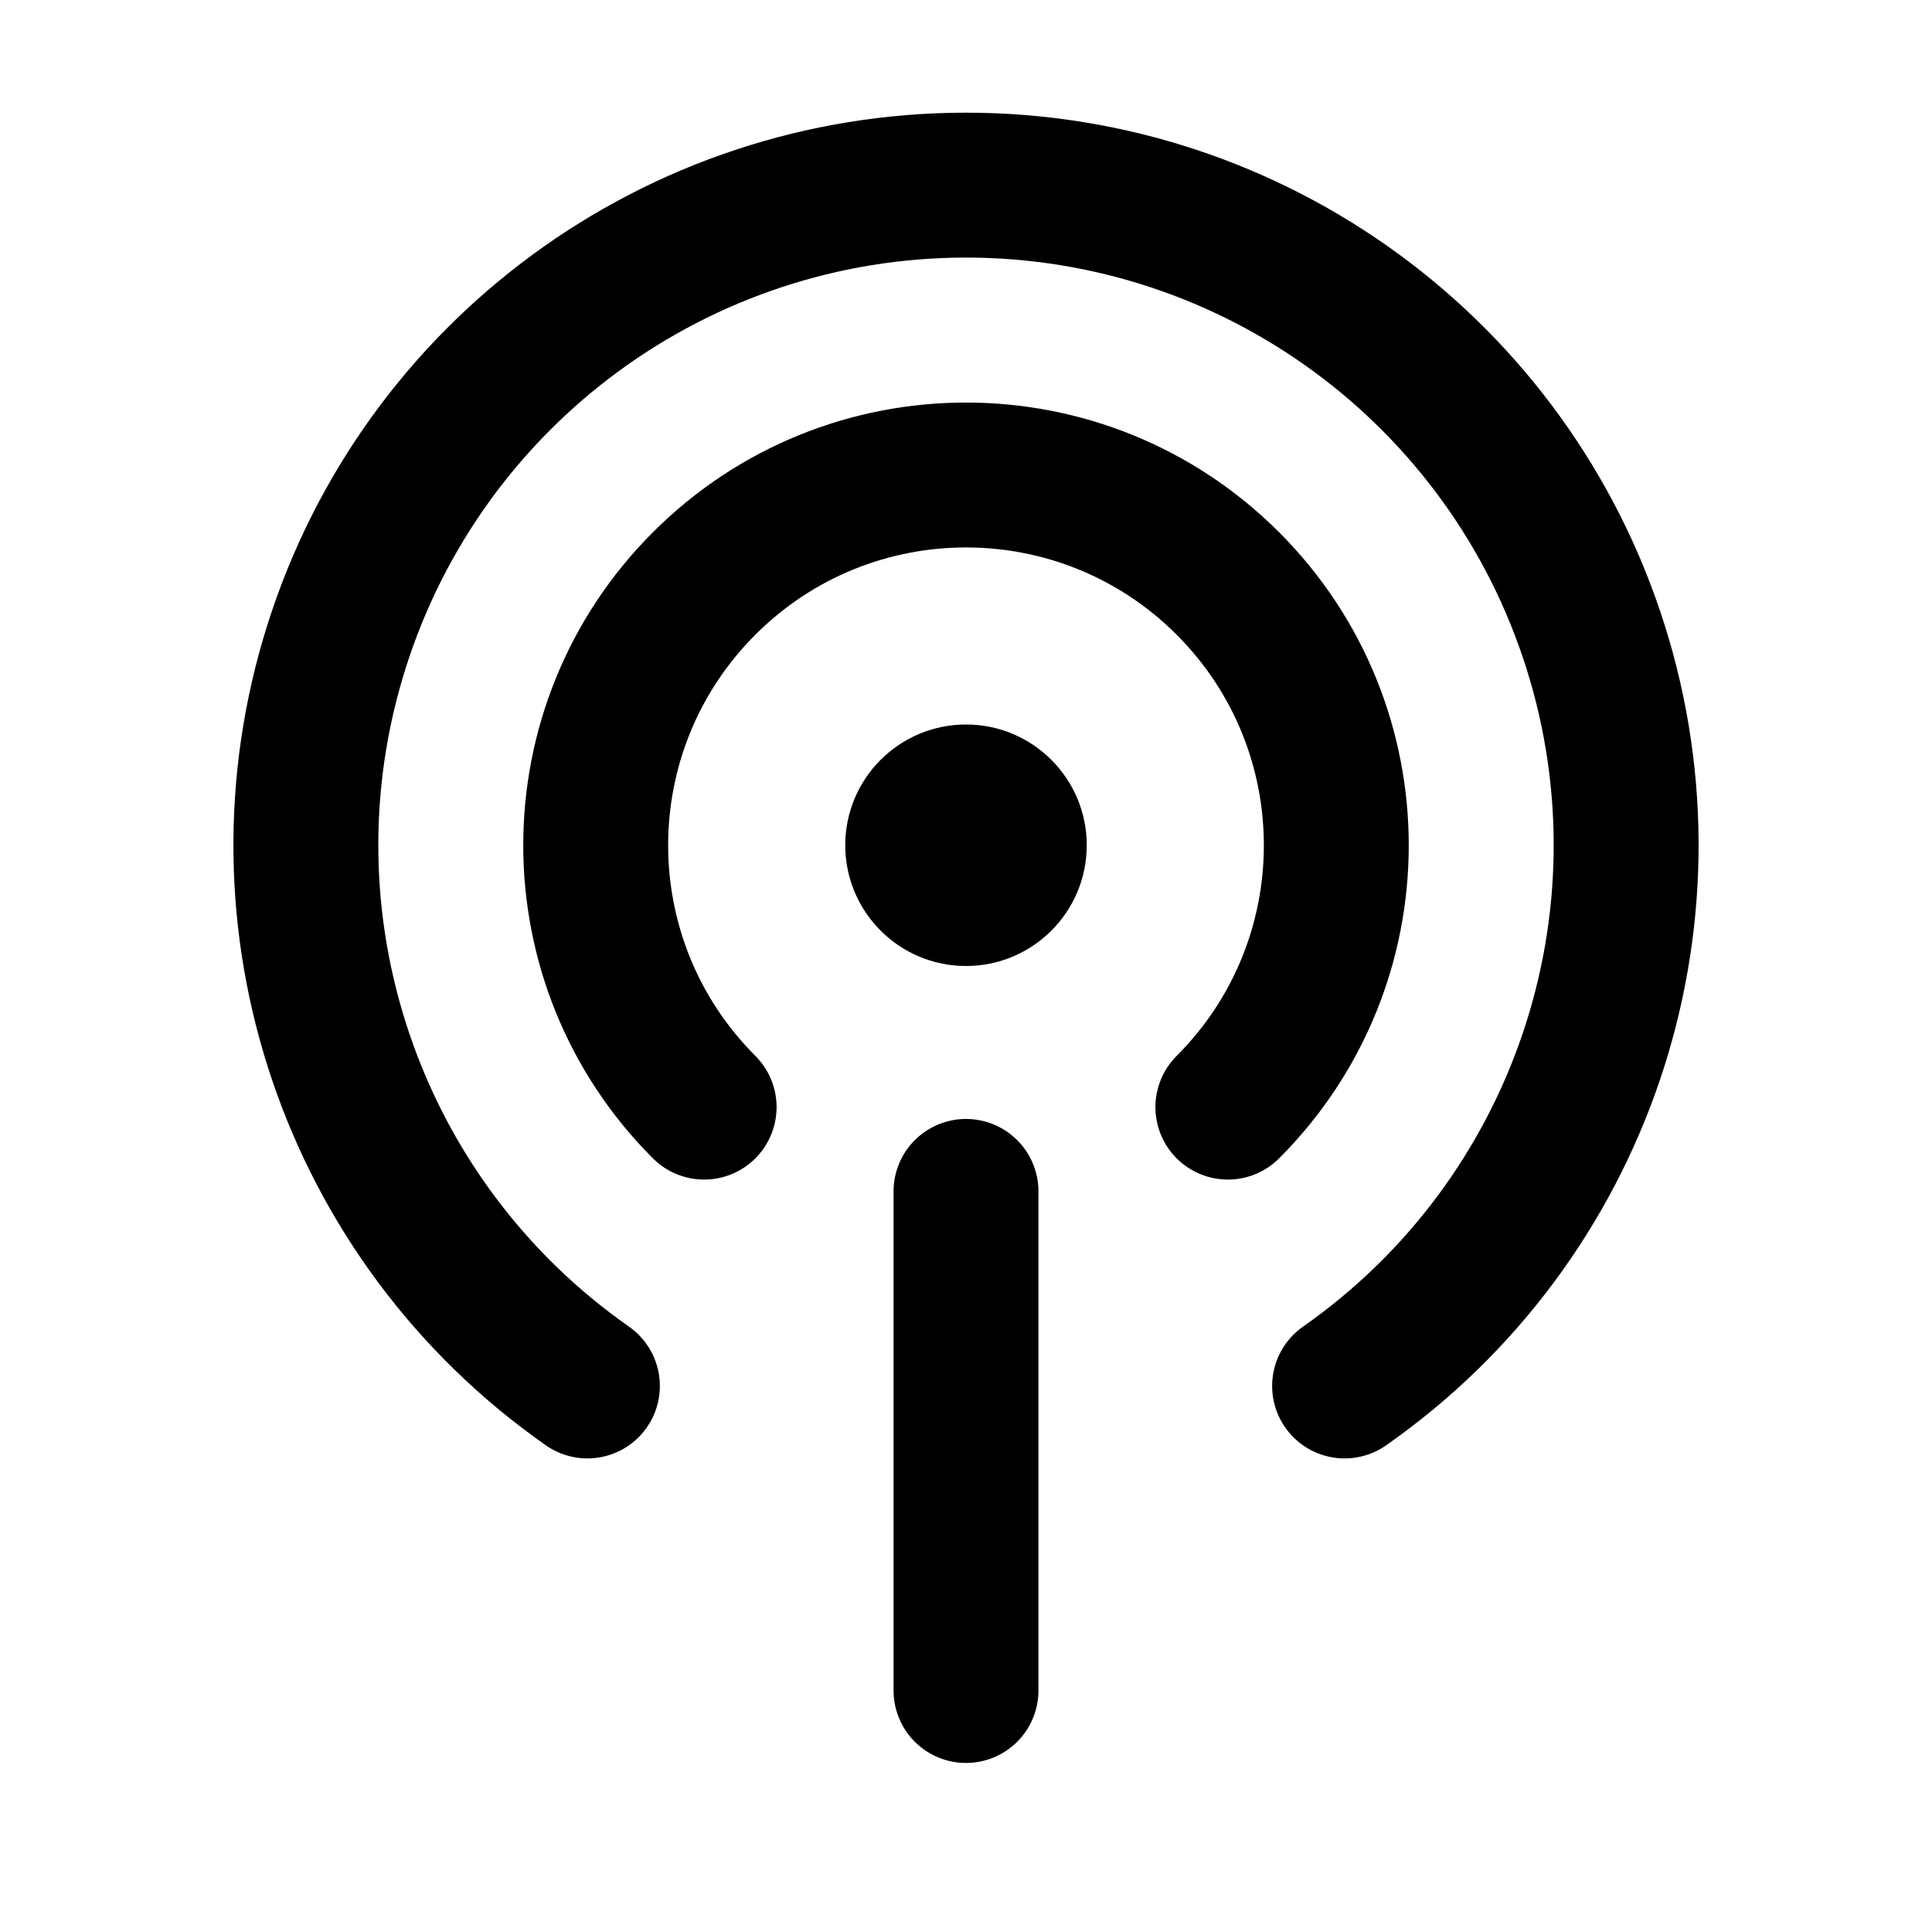
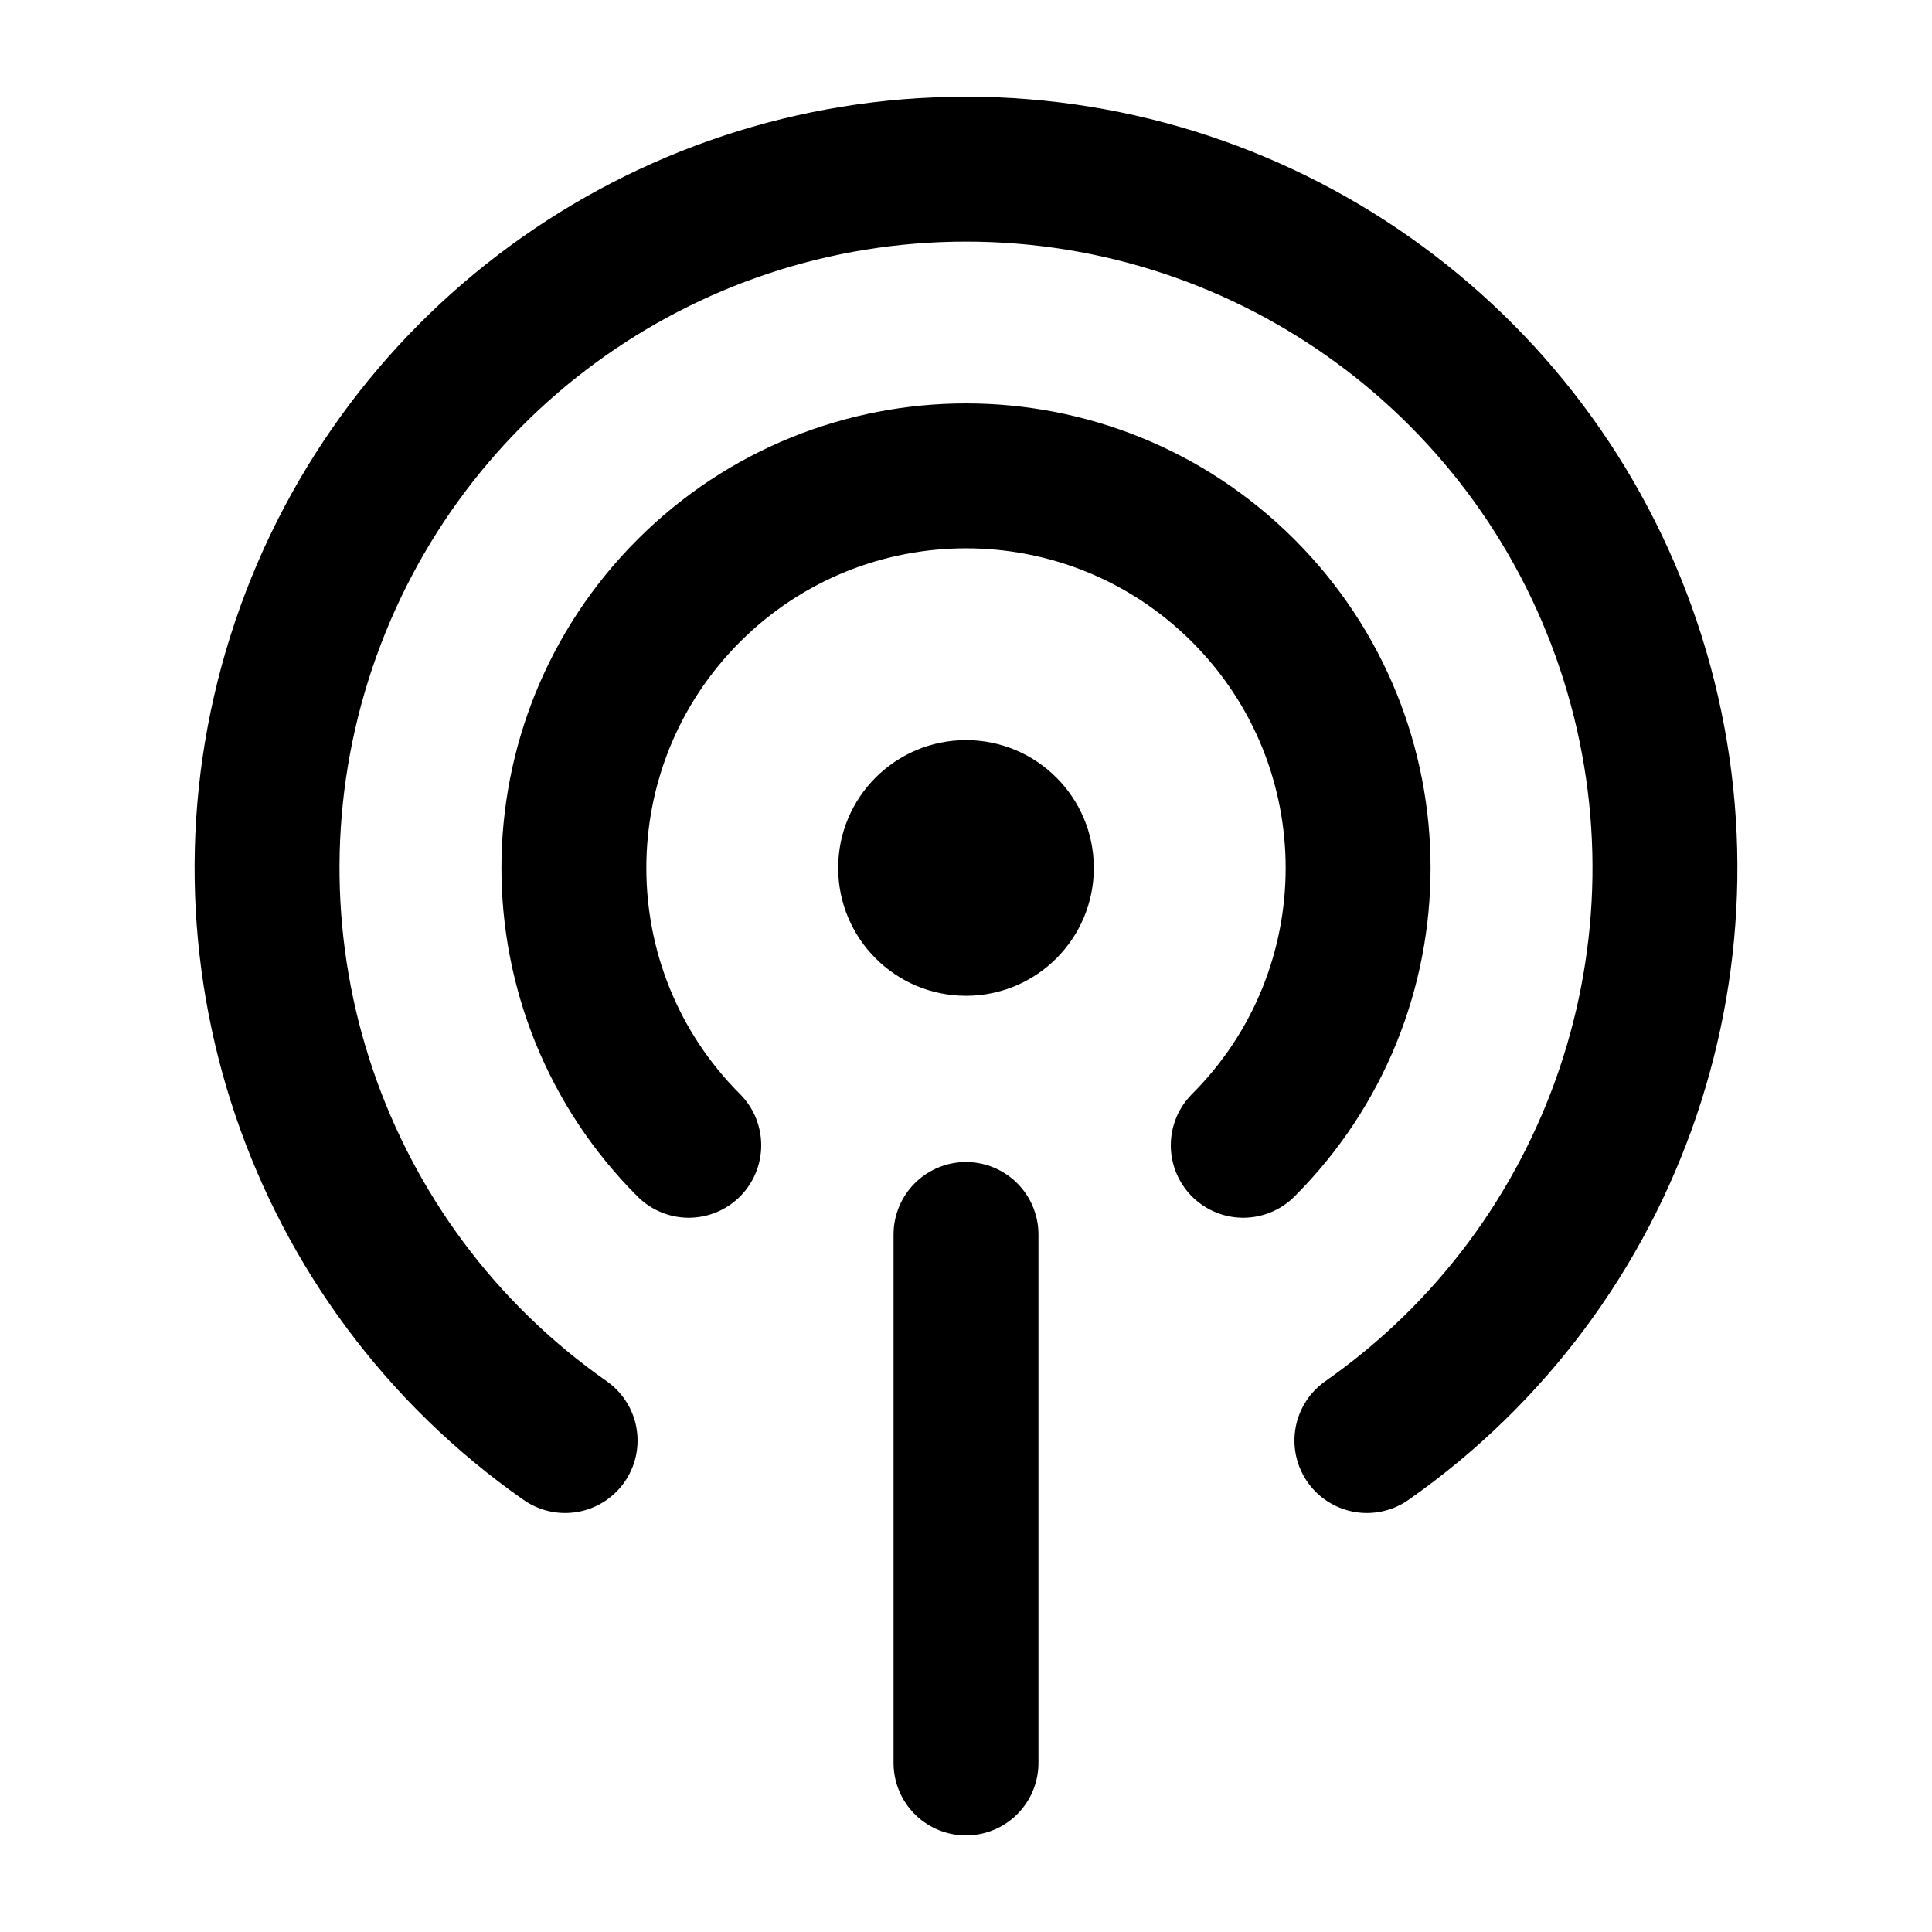
<svg viewBox="0 0 24 24" fill="none" stroke-width="1.8" stroke-linecap="round" stroke-linejoin="round">
-   <path d="M7.297 17.217A8.2 8.2 0 1 1 16.703 17.217 M8.747 13.753A4.6 4.6 0 1 1 15.253 13.753 M12 14.8V21" stroke="currentColor" />
-   <circle cx="12" cy="10.5" r="1.5" fill="currentColor" stroke="none" />
+   <path d="M7.02 17.895A8.682 8.682 0 1 1 16.98 17.895M8.556 14.227A4.871 4.871 0 1 1 15.444 14.227M12 15.335V21.9" stroke="currentColor" />
+   <circle cx="12" cy="10.782" r="1.588" fill="currentColor" stroke="none" />
</svg>
